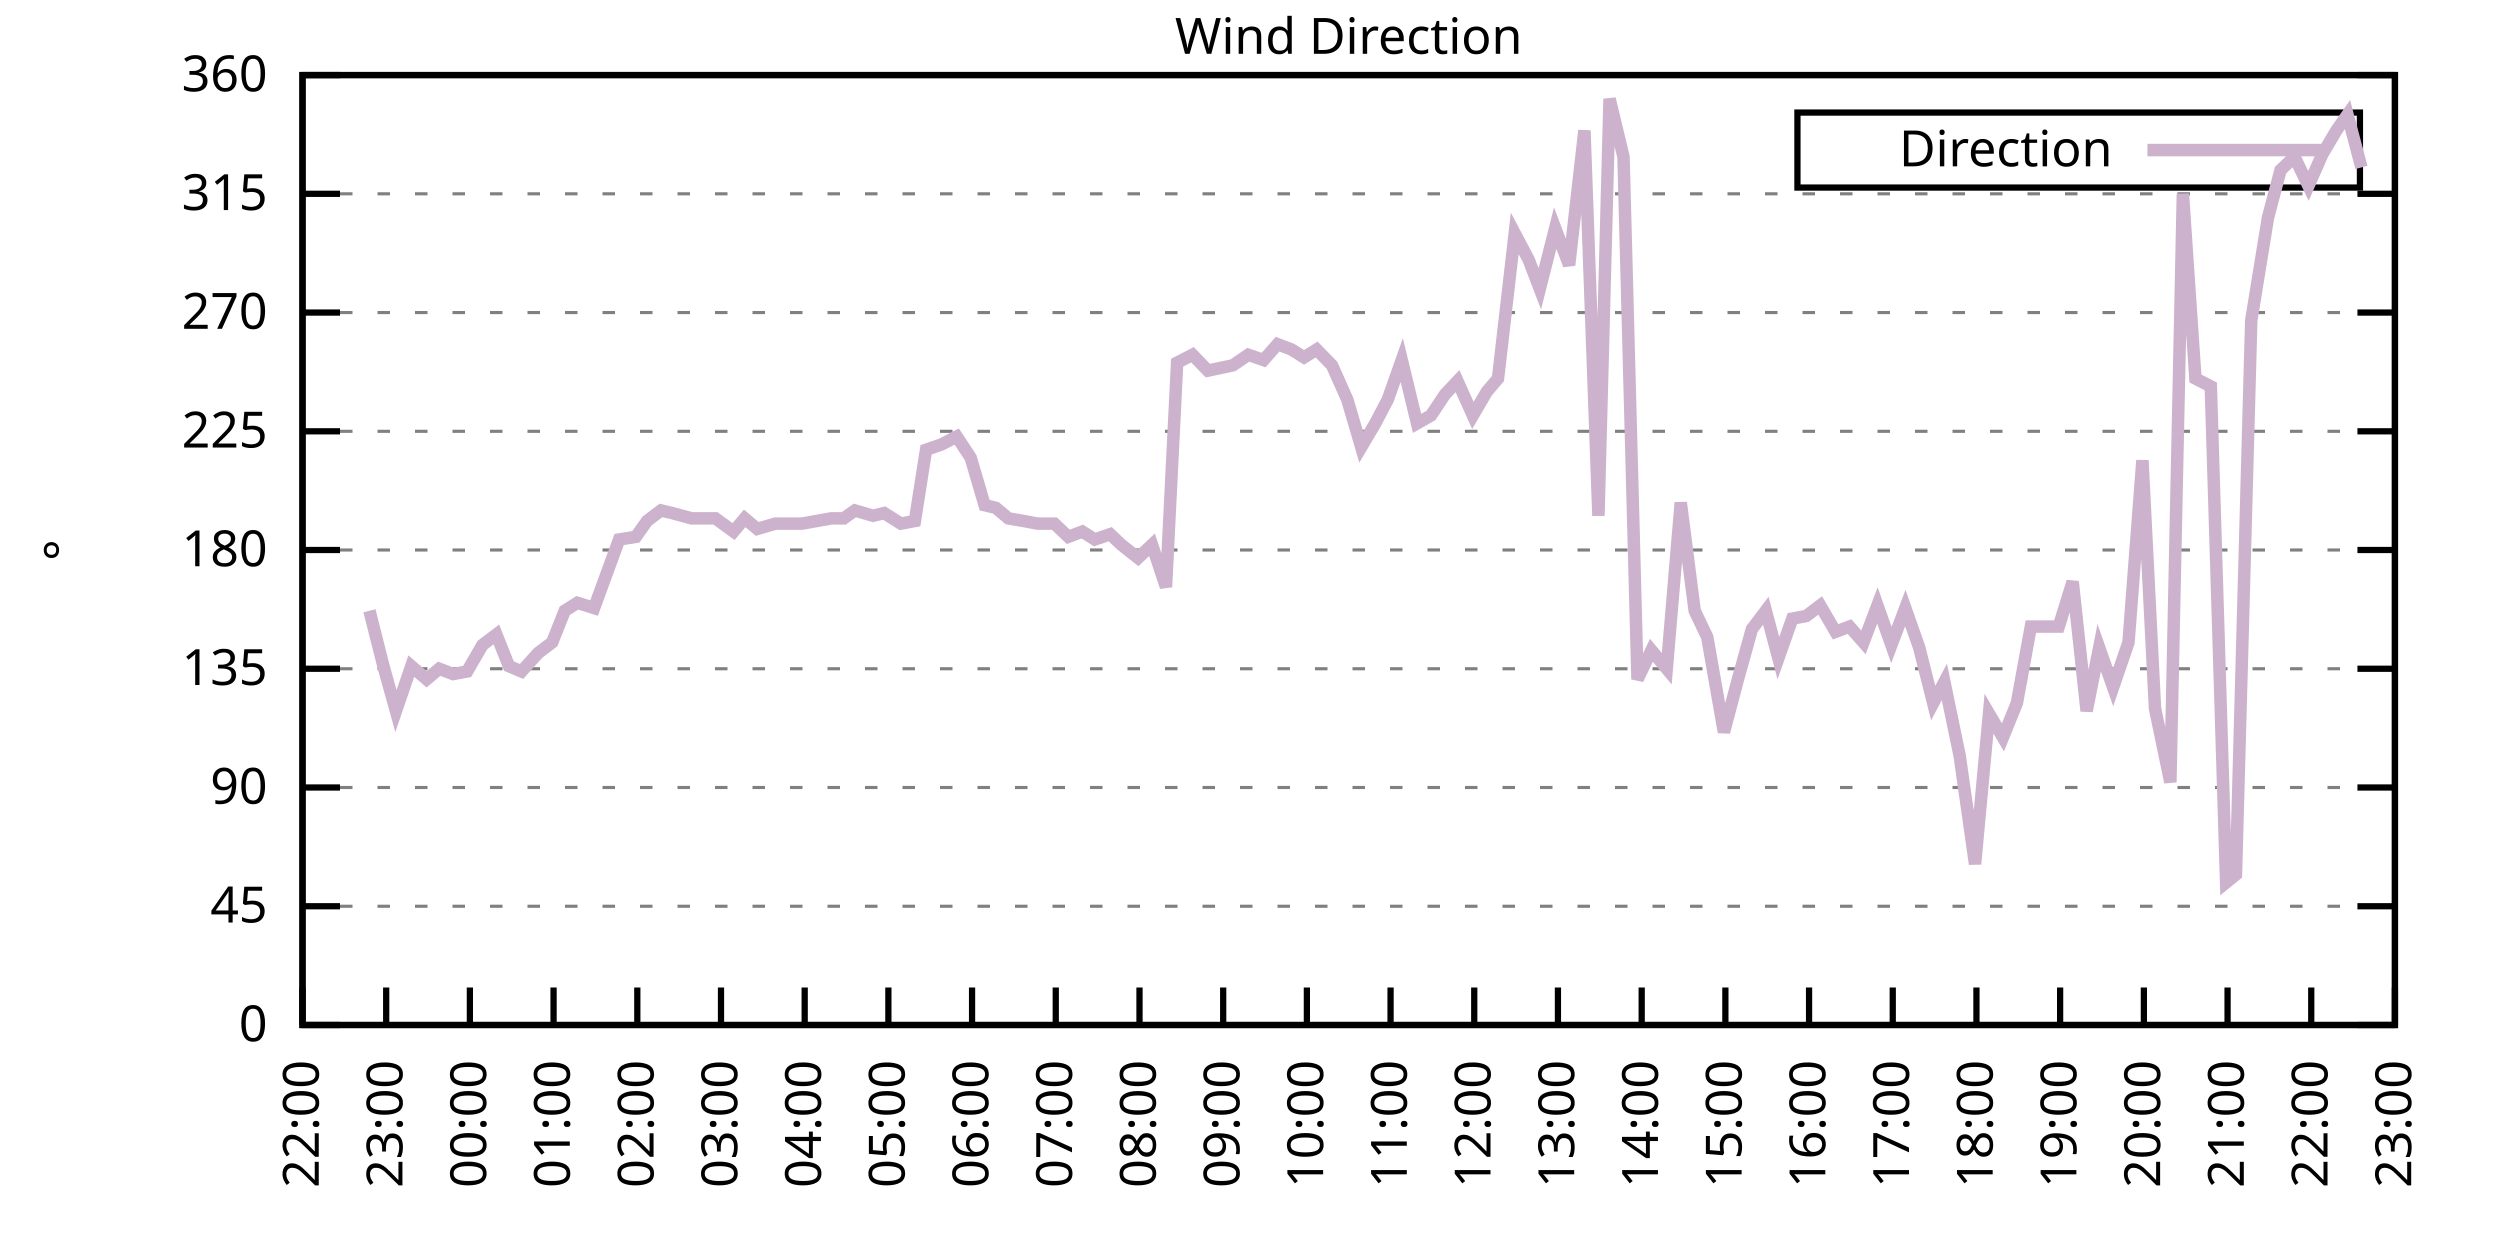
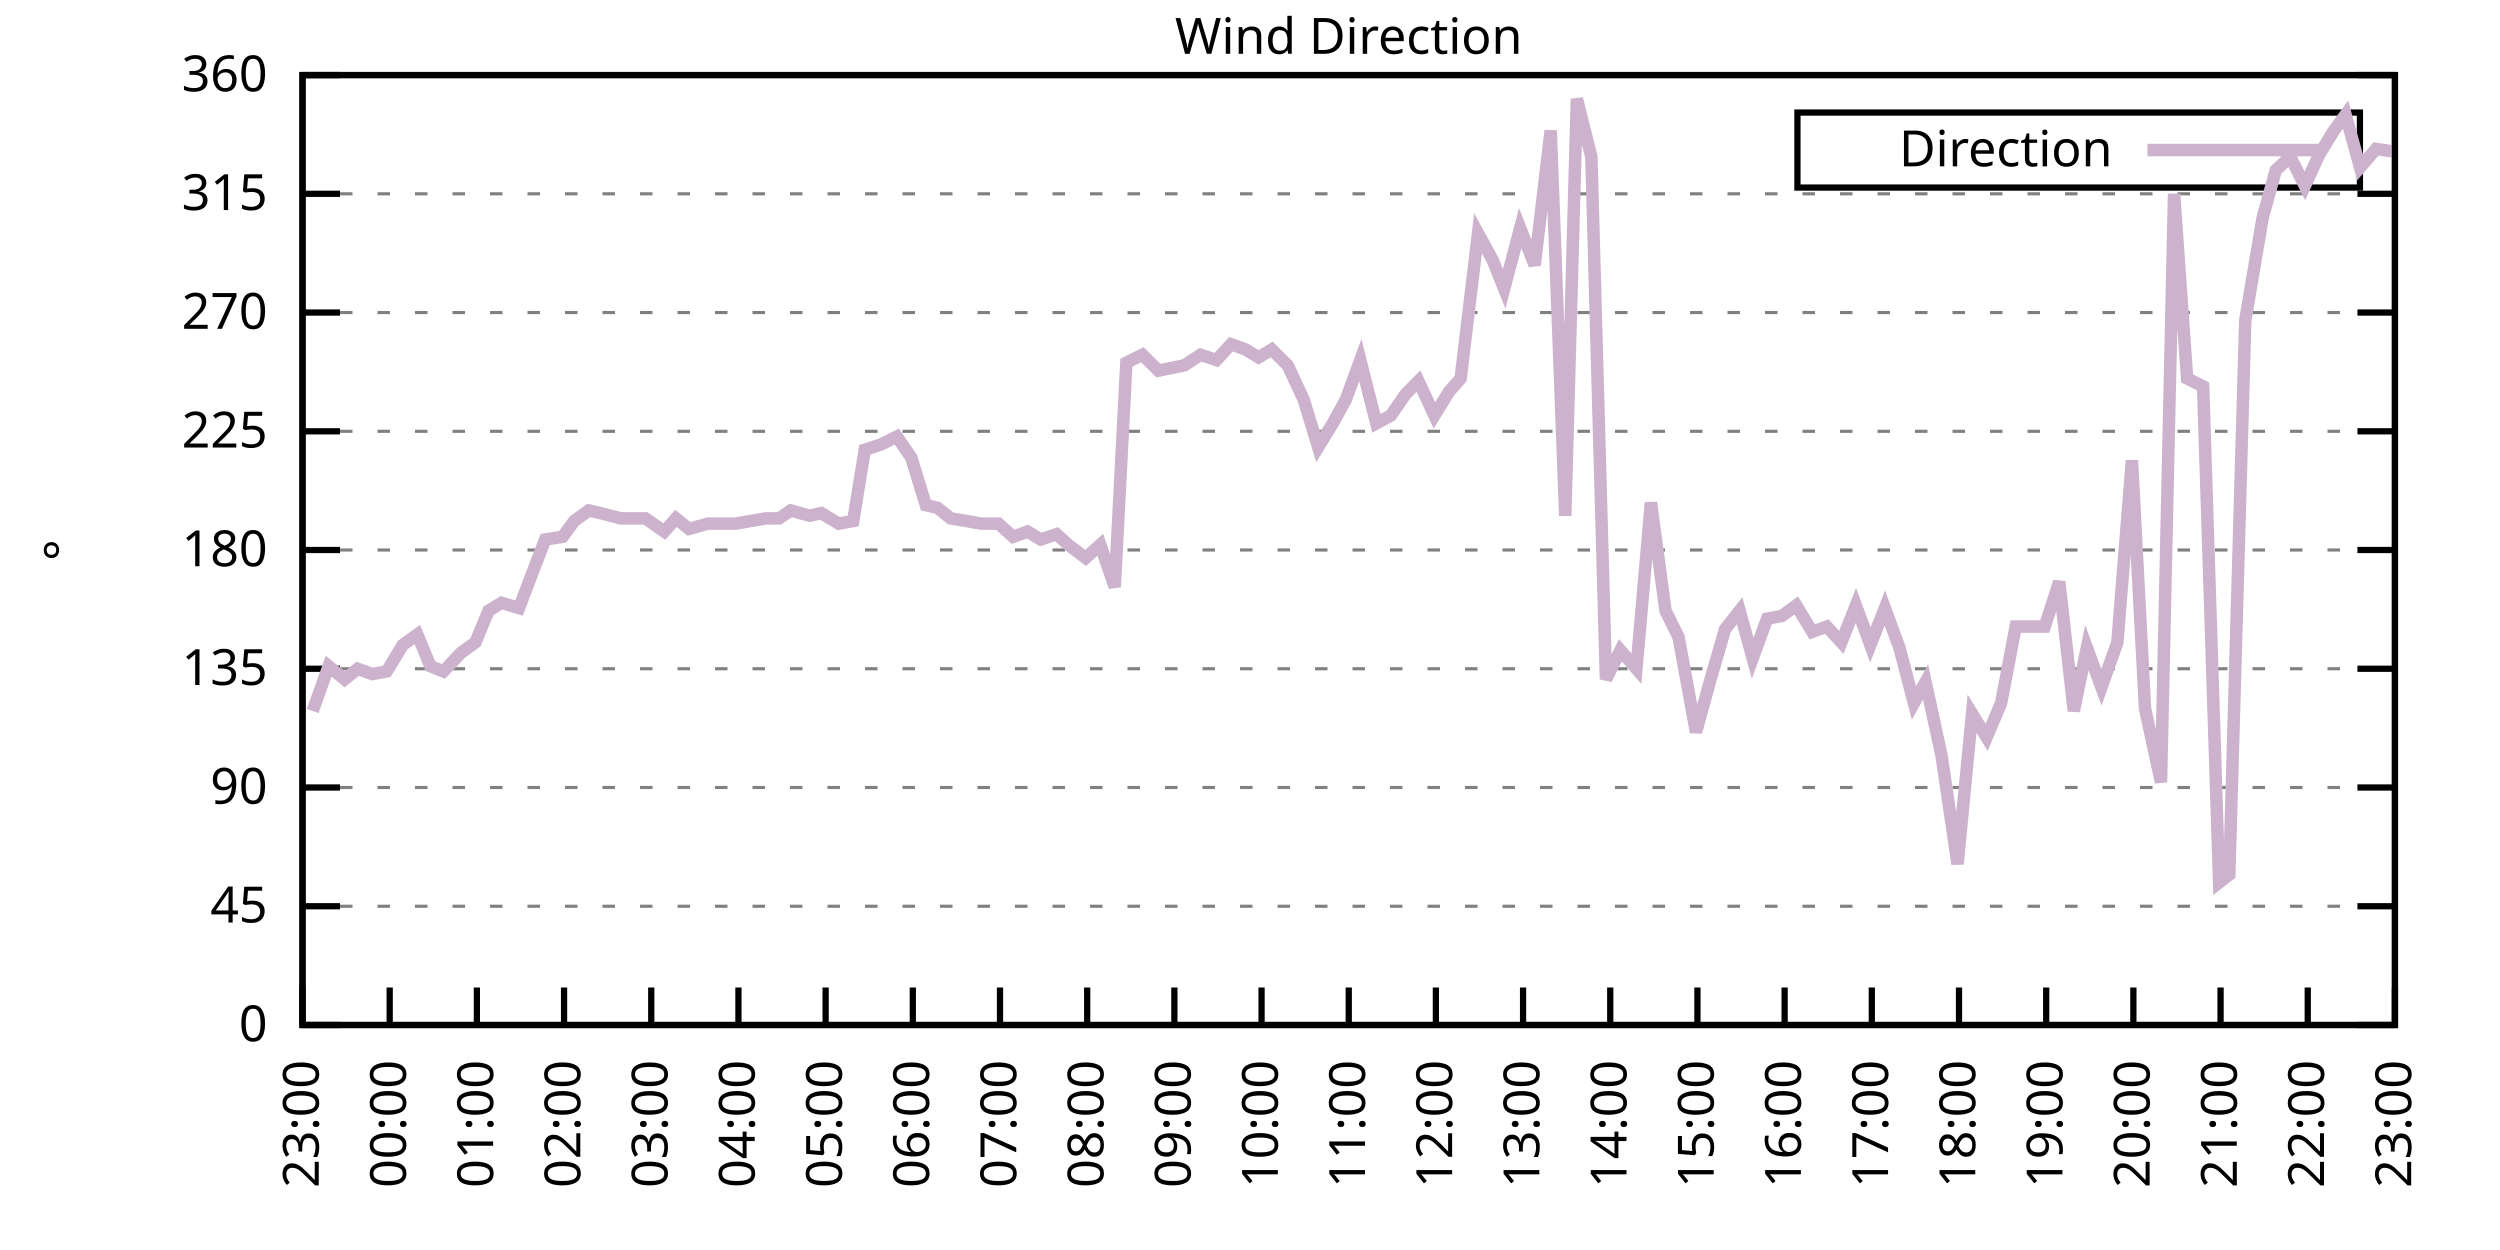
<svg xmlns="http://www.w3.org/2000/svg" xmlns:xlink="http://www.w3.org/1999/xlink" width="400" height="200" viewBox="0 0 400 200">
  <g id="gnuplot_canvas">
    <rect x="0" y="0" width="400" height="200" fill="none" />
    <defs>
      <circle id="gpDot" r="0.5" stroke-width="0.5" stroke="currentColor" />
      <path id="gpPt0" stroke-width="0.333" stroke="currentColor" d="M-1,0 h2 M0,-1 v2" />
      <path id="gpPt1" stroke-width="0.333" stroke="currentColor" d="M-1,-1 L1,1 M1,-1 L-1,1" />
      <path id="gpPt2" stroke-width="0.333" stroke="currentColor" d="M-1,0 L1,0 M0,-1 L0,1 M-1,-1 L1,1 M-1,1 L1,-1" />
      <rect id="gpPt3" stroke-width="0.333" stroke="currentColor" x="-1" y="-1" width="2" height="2" />
      <rect id="gpPt4" stroke-width="0.333" stroke="currentColor" fill="currentColor" x="-1" y="-1" width="2" height="2" />
      <circle id="gpPt5" stroke-width="0.333" stroke="currentColor" cx="0" cy="0" r="1" />
      <use xlink:href="#gpPt5" id="gpPt6" fill="currentColor" stroke="none" />
      <path id="gpPt7" stroke-width="0.333" stroke="currentColor" d="M0,-1.33 L-1.33,0.67 L1.33,0.67 z" />
      <use xlink:href="#gpPt7" id="gpPt8" fill="currentColor" stroke="none" />
      <use xlink:href="#gpPt7" id="gpPt9" stroke="currentColor" transform="rotate(180)" />
      <use xlink:href="#gpPt9" id="gpPt10" fill="currentColor" stroke="none" />
      <use xlink:href="#gpPt3" id="gpPt11" stroke="currentColor" transform="rotate(45)" />
      <use xlink:href="#gpPt11" id="gpPt12" fill="currentColor" stroke="none" />
      <path id="gpPt13" stroke-width="0.333" stroke="currentColor" d="M0,1.330 L1.265,0.411 L0.782,-1.067 L-0.782,-1.076 L-1.265,0.411 z" />
      <use xlink:href="#gpPt13" id="gpPt14" fill="currentColor" stroke="none" />
      <filter id="textbox" filterUnits="objectBoundingBox" x="0" y="0" height="1" width="1">
        <feFlood flood-color="white" flood-opacity="1" result="bgnd" />
        <feComposite in="SourceGraphic" in2="bgnd" operator="atop" />
      </filter>
      <filter id="greybox" filterUnits="objectBoundingBox" x="0" y="0" height="1" width="1">
        <feFlood flood-color="lightgrey" flood-opacity="1" result="grey" />
        <feComposite in="SourceGraphic" in2="grey" operator="atop" />
      </filter>
    </defs>
    <g fill="none" color="white" stroke="currentColor" stroke-width="1.00" stroke-linecap="butt" stroke-linejoin="miter">
</g>
    <g fill="none" color="black" stroke="currentColor" stroke-width="1.00" stroke-linecap="butt" stroke-linejoin="miter">
      <g stroke="none" shape-rendering="crispEdges">
        <polygon fill="rgb(255, 255, 255)" points="48.40,164.00 383.18,164.00 383.18,12.02 48.40,12.02 " />
      </g>
    </g>
    <g fill="none" color="black" stroke="currentColor" stroke-width="1.00" stroke-linecap="butt" stroke-linejoin="miter">
</g>
    <g fill="none" color="black" stroke="black" stroke-width="0.50" stroke-linecap="butt" stroke-linejoin="miter">
</g>
    <g fill="none" color="gray" stroke="currentColor" stroke-width="0.50" stroke-linecap="butt" stroke-linejoin="miter">
      <path stroke="gray" stroke-dasharray="2,4" class="gridline" d="M48.40,164.00 L383.19,164.00  " />
    </g>
    <g fill="none" color="gray" stroke="gray" stroke-width="1.00" stroke-linecap="butt" stroke-linejoin="miter">
</g>
    <g fill="none" color="black" stroke="currentColor" stroke-width="1.00" stroke-linecap="butt" stroke-linejoin="miter">
      <path stroke="black" d="M48.40,164.00 L54.40,164.00 M383.19,164.00 L377.19,164.00  " />
      <g transform="translate(42.80,166.60)" stroke="none" fill="black" font-family="Sans" font-size="8.00" text-anchor="end">
        <text>
          <tspan font-family="Sans"> 0</tspan>
        </text>
      </g>
    </g>
    <g fill="none" color="black" stroke="currentColor" stroke-width="1.00" stroke-linecap="butt" stroke-linejoin="miter">
</g>
    <g fill="none" color="black" stroke="black" stroke-width="0.50" stroke-linecap="butt" stroke-linejoin="miter">
</g>
    <g fill="none" color="gray" stroke="currentColor" stroke-width="0.50" stroke-linecap="butt" stroke-linejoin="miter">
      <path stroke="gray" stroke-dasharray="2,4" class="gridline" d="M48.40,145.00 L383.19,145.00  " />
    </g>
    <g fill="none" color="gray" stroke="gray" stroke-width="1.00" stroke-linecap="butt" stroke-linejoin="miter">
</g>
    <g fill="none" color="black" stroke="currentColor" stroke-width="1.00" stroke-linecap="butt" stroke-linejoin="miter">
      <path stroke="black" d="M48.40,145.00 L54.40,145.00 M383.19,145.00 L377.19,145.00  " />
      <g transform="translate(42.80,147.60)" stroke="none" fill="black" font-family="Sans" font-size="8.00" text-anchor="end">
        <text>
          <tspan font-family="Sans"> 45</tspan>
        </text>
      </g>
    </g>
    <g fill="none" color="black" stroke="currentColor" stroke-width="1.00" stroke-linecap="butt" stroke-linejoin="miter">
</g>
    <g fill="none" color="black" stroke="black" stroke-width="0.50" stroke-linecap="butt" stroke-linejoin="miter">
</g>
    <g fill="none" color="gray" stroke="currentColor" stroke-width="0.50" stroke-linecap="butt" stroke-linejoin="miter">
      <path stroke="gray" stroke-dasharray="2,4" class="gridline" d="M48.40,126.00 L383.19,126.00  " />
    </g>
    <g fill="none" color="gray" stroke="gray" stroke-width="1.00" stroke-linecap="butt" stroke-linejoin="miter">
</g>
    <g fill="none" color="black" stroke="currentColor" stroke-width="1.00" stroke-linecap="butt" stroke-linejoin="miter">
      <path stroke="black" d="M48.40,126.00 L54.40,126.00 M383.19,126.00 L377.19,126.00  " />
      <g transform="translate(42.80,128.60)" stroke="none" fill="black" font-family="Sans" font-size="8.00" text-anchor="end">
        <text>
          <tspan font-family="Sans"> 90</tspan>
        </text>
      </g>
    </g>
    <g fill="none" color="black" stroke="currentColor" stroke-width="1.00" stroke-linecap="butt" stroke-linejoin="miter">
</g>
    <g fill="none" color="black" stroke="black" stroke-width="0.50" stroke-linecap="butt" stroke-linejoin="miter">
</g>
    <g fill="none" color="gray" stroke="currentColor" stroke-width="0.50" stroke-linecap="butt" stroke-linejoin="miter">
      <path stroke="gray" stroke-dasharray="2,4" class="gridline" d="M48.40,107.00 L383.19,107.00  " />
    </g>
    <g fill="none" color="gray" stroke="gray" stroke-width="1.00" stroke-linecap="butt" stroke-linejoin="miter">
</g>
    <g fill="none" color="black" stroke="currentColor" stroke-width="1.00" stroke-linecap="butt" stroke-linejoin="miter">
      <path stroke="black" d="M48.40,107.00 L54.40,107.00 M383.19,107.00 L377.19,107.00  " />
      <g transform="translate(42.80,109.60)" stroke="none" fill="black" font-family="Sans" font-size="8.00" text-anchor="end">
        <text>
          <tspan font-family="Sans"> 135</tspan>
        </text>
      </g>
    </g>
    <g fill="none" color="black" stroke="currentColor" stroke-width="1.00" stroke-linecap="butt" stroke-linejoin="miter">
</g>
    <g fill="none" color="black" stroke="black" stroke-width="0.50" stroke-linecap="butt" stroke-linejoin="miter">
</g>
    <g fill="none" color="gray" stroke="currentColor" stroke-width="0.50" stroke-linecap="butt" stroke-linejoin="miter">
      <path stroke="gray" stroke-dasharray="2,4" class="gridline" d="M48.40,88.00 L383.19,88.00  " />
    </g>
    <g fill="none" color="gray" stroke="gray" stroke-width="1.00" stroke-linecap="butt" stroke-linejoin="miter">
</g>
    <g fill="none" color="black" stroke="currentColor" stroke-width="1.00" stroke-linecap="butt" stroke-linejoin="miter">
      <path stroke="black" d="M48.40,88.00 L54.40,88.00 M383.19,88.00 L377.19,88.00  " />
      <g transform="translate(42.80,90.60)" stroke="none" fill="black" font-family="Sans" font-size="8.00" text-anchor="end">
        <text>
          <tspan font-family="Sans"> 180</tspan>
        </text>
      </g>
    </g>
    <g fill="none" color="black" stroke="currentColor" stroke-width="1.00" stroke-linecap="butt" stroke-linejoin="miter">
</g>
    <g fill="none" color="black" stroke="black" stroke-width="0.50" stroke-linecap="butt" stroke-linejoin="miter">
</g>
    <g fill="none" color="gray" stroke="currentColor" stroke-width="0.50" stroke-linecap="butt" stroke-linejoin="miter">
      <path stroke="gray" stroke-dasharray="2,4" class="gridline" d="M48.40,69.01 L383.19,69.01  " />
    </g>
    <g fill="none" color="gray" stroke="gray" stroke-width="1.00" stroke-linecap="butt" stroke-linejoin="miter">
</g>
    <g fill="none" color="black" stroke="currentColor" stroke-width="1.00" stroke-linecap="butt" stroke-linejoin="miter">
      <path stroke="black" d="M48.40,69.01 L54.40,69.01 M383.19,69.01 L377.19,69.01  " />
      <g transform="translate(42.80,71.61)" stroke="none" fill="black" font-family="Sans" font-size="8.00" text-anchor="end">
        <text>
          <tspan font-family="Sans"> 225</tspan>
        </text>
      </g>
    </g>
    <g fill="none" color="black" stroke="currentColor" stroke-width="1.00" stroke-linecap="butt" stroke-linejoin="miter">
</g>
    <g fill="none" color="black" stroke="black" stroke-width="0.50" stroke-linecap="butt" stroke-linejoin="miter">
</g>
    <g fill="none" color="gray" stroke="currentColor" stroke-width="0.50" stroke-linecap="butt" stroke-linejoin="miter">
      <path stroke="gray" stroke-dasharray="2,4" class="gridline" d="M48.40,50.01 L383.19,50.01  " />
    </g>
    <g fill="none" color="gray" stroke="gray" stroke-width="1.00" stroke-linecap="butt" stroke-linejoin="miter">
</g>
    <g fill="none" color="black" stroke="currentColor" stroke-width="1.00" stroke-linecap="butt" stroke-linejoin="miter">
      <path stroke="black" d="M48.40,50.01 L54.40,50.01 M383.19,50.01 L377.19,50.01  " />
      <g transform="translate(42.80,52.61)" stroke="none" fill="black" font-family="Sans" font-size="8.00" text-anchor="end">
        <text>
          <tspan font-family="Sans"> 270</tspan>
        </text>
      </g>
    </g>
    <g fill="none" color="black" stroke="currentColor" stroke-width="1.00" stroke-linecap="butt" stroke-linejoin="miter">
</g>
    <g fill="none" color="black" stroke="black" stroke-width="0.50" stroke-linecap="butt" stroke-linejoin="miter">
</g>
    <g fill="none" color="gray" stroke="currentColor" stroke-width="0.50" stroke-linecap="butt" stroke-linejoin="miter">
      <path stroke="gray" stroke-dasharray="2,4" class="gridline" d="M48.40,31.01 L383.19,31.01  " />
    </g>
    <g fill="none" color="gray" stroke="gray" stroke-width="1.00" stroke-linecap="butt" stroke-linejoin="miter">
</g>
    <g fill="none" color="black" stroke="currentColor" stroke-width="1.00" stroke-linecap="butt" stroke-linejoin="miter">
      <path stroke="black" d="M48.40,31.01 L54.40,31.01 M383.19,31.01 L377.19,31.01  " />
      <g transform="translate(42.80,33.61)" stroke="none" fill="black" font-family="Sans" font-size="8.00" text-anchor="end">
        <text>
          <tspan font-family="Sans"> 315</tspan>
        </text>
      </g>
    </g>
    <g fill="none" color="black" stroke="currentColor" stroke-width="1.00" stroke-linecap="butt" stroke-linejoin="miter">
</g>
    <g fill="none" color="black" stroke="black" stroke-width="0.50" stroke-linecap="butt" stroke-linejoin="miter">
</g>
    <g fill="none" color="gray" stroke="currentColor" stroke-width="0.50" stroke-linecap="butt" stroke-linejoin="miter">
      <path stroke="gray" stroke-dasharray="2,4" class="gridline" d="M48.40,12.01 L383.19,12.01  " />
    </g>
    <g fill="none" color="gray" stroke="gray" stroke-width="1.00" stroke-linecap="butt" stroke-linejoin="miter">
</g>
    <g fill="none" color="black" stroke="currentColor" stroke-width="1.00" stroke-linecap="butt" stroke-linejoin="miter">
      <path stroke="black" d="M48.40,12.01 L54.40,12.01 M383.19,12.01 L377.19,12.01  " />
      <g transform="translate(42.80,14.61)" stroke="none" fill="black" font-family="Sans" font-size="8.00" text-anchor="end">
        <text>
          <tspan font-family="Sans"> 360</tspan>
        </text>
      </g>
    </g>
    <g fill="none" color="black" stroke="currentColor" stroke-width="1.00" stroke-linecap="butt" stroke-linejoin="miter">
      <path stroke="black" d="M48.40,164.00 L48.40,158.00  " />
      <g transform="translate(51.00,169.60) rotate(270.00)" stroke="none" fill="black" font-family="Sans" font-size="8.00" text-anchor="end">
        <text>
-           <tspan font-family="Sans">22:00</tspan>
-         </text>
-       </g>
-     </g>
-     <g fill="none" color="black" stroke="currentColor" stroke-width="1.00" stroke-linecap="butt" stroke-linejoin="miter">
-       <path stroke="black" d="M61.79,164.00 L61.79,158.00  " />
-       <g transform="translate(64.39,169.60) rotate(270.00)" stroke="none" fill="black" font-family="Sans" font-size="8.00" text-anchor="end">
-         <text>
          <tspan font-family="Sans">23:00</tspan>
        </text>
      </g>
    </g>
    <g fill="none" color="black" stroke="currentColor" stroke-width="1.00" stroke-linecap="butt" stroke-linejoin="miter">
-       <path stroke="black" d="M75.18,164.00 L75.18,158.00  " />
-       <g transform="translate(77.78,169.60) rotate(270.00)" stroke="none" fill="black" font-family="Sans" font-size="8.00" text-anchor="end">
+       <path stroke="black" d="M62.35,164.00 L62.35,158.00  " />
+       <g transform="translate(64.95,169.60) rotate(270.00)" stroke="none" fill="black" font-family="Sans" font-size="8.00" text-anchor="end">
        <text>
          <tspan font-family="Sans">00:00</tspan>
        </text>
      </g>
    </g>
    <g fill="none" color="black" stroke="currentColor" stroke-width="1.00" stroke-linecap="butt" stroke-linejoin="miter">
-       <path stroke="black" d="M88.57,164.00 L88.57,158.00  " />
-       <g transform="translate(91.17,169.60) rotate(270.00)" stroke="none" fill="black" font-family="Sans" font-size="8.00" text-anchor="end">
+       <path stroke="black" d="M76.30,164.00 L76.30,158.00  " />
+       <g transform="translate(78.90,169.60) rotate(270.00)" stroke="none" fill="black" font-family="Sans" font-size="8.00" text-anchor="end">
        <text>
          <tspan font-family="Sans">01:00</tspan>
        </text>
      </g>
    </g>
    <g fill="none" color="black" stroke="currentColor" stroke-width="1.00" stroke-linecap="butt" stroke-linejoin="miter">
-       <path stroke="black" d="M101.97,164.00 L101.97,158.00  " />
-       <g transform="translate(104.57,169.60) rotate(270.00)" stroke="none" fill="black" font-family="Sans" font-size="8.00" text-anchor="end">
+       <path stroke="black" d="M90.25,164.00 L90.25,158.00  " />
+       <g transform="translate(92.85,169.60) rotate(270.00)" stroke="none" fill="black" font-family="Sans" font-size="8.00" text-anchor="end">
        <text>
          <tspan font-family="Sans">02:00</tspan>
        </text>
      </g>
    </g>
    <g fill="none" color="black" stroke="currentColor" stroke-width="1.00" stroke-linecap="butt" stroke-linejoin="miter">
-       <path stroke="black" d="M115.36,164.00 L115.36,158.00  " />
-       <g transform="translate(117.96,169.60) rotate(270.00)" stroke="none" fill="black" font-family="Sans" font-size="8.00" text-anchor="end">
+       <path stroke="black" d="M104.20,164.00 L104.20,158.00  " />
+       <g transform="translate(106.80,169.60) rotate(270.00)" stroke="none" fill="black" font-family="Sans" font-size="8.00" text-anchor="end">
        <text>
          <tspan font-family="Sans">03:00</tspan>
        </text>
      </g>
    </g>
    <g fill="none" color="black" stroke="currentColor" stroke-width="1.00" stroke-linecap="butt" stroke-linejoin="miter">
-       <path stroke="black" d="M128.75,164.00 L128.75,158.00  " />
-       <g transform="translate(131.35,169.60) rotate(270.00)" stroke="none" fill="black" font-family="Sans" font-size="8.00" text-anchor="end">
+       <path stroke="black" d="M118.15,164.00 L118.15,158.00  " />
+       <g transform="translate(120.75,169.60) rotate(270.00)" stroke="none" fill="black" font-family="Sans" font-size="8.00" text-anchor="end">
        <text>
          <tspan font-family="Sans">04:00</tspan>
        </text>
      </g>
    </g>
    <g fill="none" color="black" stroke="currentColor" stroke-width="1.00" stroke-linecap="butt" stroke-linejoin="miter">
-       <path stroke="black" d="M142.14,164.00 L142.14,158.00  " />
-       <g transform="translate(144.74,169.60) rotate(270.00)" stroke="none" fill="black" font-family="Sans" font-size="8.00" text-anchor="end">
+       <path stroke="black" d="M132.10,164.00 L132.10,158.00  " />
+       <g transform="translate(134.70,169.60) rotate(270.00)" stroke="none" fill="black" font-family="Sans" font-size="8.00" text-anchor="end">
        <text>
          <tspan font-family="Sans">05:00</tspan>
        </text>
      </g>
    </g>
    <g fill="none" color="black" stroke="currentColor" stroke-width="1.00" stroke-linecap="butt" stroke-linejoin="miter">
-       <path stroke="black" d="M155.53,164.00 L155.53,158.00  " />
-       <g transform="translate(158.13,169.60) rotate(270.00)" stroke="none" fill="black" font-family="Sans" font-size="8.00" text-anchor="end">
+       <path stroke="black" d="M146.05,164.00 L146.05,158.00  " />
+       <g transform="translate(148.65,169.60) rotate(270.00)" stroke="none" fill="black" font-family="Sans" font-size="8.00" text-anchor="end">
        <text>
          <tspan font-family="Sans">06:00</tspan>
        </text>
      </g>
    </g>
    <g fill="none" color="black" stroke="currentColor" stroke-width="1.00" stroke-linecap="butt" stroke-linejoin="miter">
-       <path stroke="black" d="M168.92,164.00 L168.92,158.00  " />
-       <g transform="translate(171.52,169.60) rotate(270.00)" stroke="none" fill="black" font-family="Sans" font-size="8.00" text-anchor="end">
+       <path stroke="black" d="M160.00,164.00 L160.00,158.00  " />
+       <g transform="translate(162.60,169.60) rotate(270.00)" stroke="none" fill="black" font-family="Sans" font-size="8.00" text-anchor="end">
        <text>
          <tspan font-family="Sans">07:00</tspan>
        </text>
      </g>
    </g>
    <g fill="none" color="black" stroke="currentColor" stroke-width="1.00" stroke-linecap="butt" stroke-linejoin="miter">
-       <path stroke="black" d="M182.32,164.00 L182.32,158.00  " />
-       <g transform="translate(184.92,169.60) rotate(270.00)" stroke="none" fill="black" font-family="Sans" font-size="8.00" text-anchor="end">
+       <path stroke="black" d="M173.95,164.00 L173.95,158.00  " />
+       <g transform="translate(176.55,169.60) rotate(270.00)" stroke="none" fill="black" font-family="Sans" font-size="8.00" text-anchor="end">
        <text>
          <tspan font-family="Sans">08:00</tspan>
        </text>
      </g>
    </g>
    <g fill="none" color="black" stroke="currentColor" stroke-width="1.00" stroke-linecap="butt" stroke-linejoin="miter">
-       <path stroke="black" d="M195.71,164.00 L195.71,158.00  " />
-       <g transform="translate(198.31,169.60) rotate(270.00)" stroke="none" fill="black" font-family="Sans" font-size="8.00" text-anchor="end">
+       <path stroke="black" d="M187.90,164.00 L187.90,158.00  " />
+       <g transform="translate(190.50,169.60) rotate(270.00)" stroke="none" fill="black" font-family="Sans" font-size="8.00" text-anchor="end">
        <text>
          <tspan font-family="Sans">09:00</tspan>
        </text>
      </g>
    </g>
    <g fill="none" color="black" stroke="currentColor" stroke-width="1.00" stroke-linecap="butt" stroke-linejoin="miter">
-       <path stroke="black" d="M209.10,164.00 L209.10,158.00  " />
-       <g transform="translate(211.70,169.60) rotate(270.00)" stroke="none" fill="black" font-family="Sans" font-size="8.00" text-anchor="end">
+       <path stroke="black" d="M201.85,164.00 L201.85,158.00  " />
+       <g transform="translate(204.45,169.60) rotate(270.00)" stroke="none" fill="black" font-family="Sans" font-size="8.00" text-anchor="end">
        <text>
          <tspan font-family="Sans">10:00</tspan>
        </text>
      </g>
    </g>
    <g fill="none" color="black" stroke="currentColor" stroke-width="1.00" stroke-linecap="butt" stroke-linejoin="miter">
-       <path stroke="black" d="M222.49,164.00 L222.49,158.00  " />
-       <g transform="translate(225.09,169.60) rotate(270.00)" stroke="none" fill="black" font-family="Sans" font-size="8.00" text-anchor="end">
+       <path stroke="black" d="M215.80,164.00 L215.80,158.00  " />
+       <g transform="translate(218.40,169.60) rotate(270.00)" stroke="none" fill="black" font-family="Sans" font-size="8.00" text-anchor="end">
        <text>
          <tspan font-family="Sans">11:00</tspan>
        </text>
      </g>
    </g>
    <g fill="none" color="black" stroke="currentColor" stroke-width="1.00" stroke-linecap="butt" stroke-linejoin="miter">
-       <path stroke="black" d="M235.88,164.00 L235.88,158.00  " />
-       <g transform="translate(238.48,169.60) rotate(270.00)" stroke="none" fill="black" font-family="Sans" font-size="8.00" text-anchor="end">
+       <path stroke="black" d="M229.74,164.00 L229.74,158.00  " />
+       <g transform="translate(232.34,169.60) rotate(270.00)" stroke="none" fill="black" font-family="Sans" font-size="8.00" text-anchor="end">
        <text>
          <tspan font-family="Sans">12:00</tspan>
        </text>
      </g>
    </g>
    <g fill="none" color="black" stroke="currentColor" stroke-width="1.00" stroke-linecap="butt" stroke-linejoin="miter">
-       <path stroke="black" d="M249.27,164.00 L249.27,158.00  " />
-       <g transform="translate(251.87,169.60) rotate(270.00)" stroke="none" fill="black" font-family="Sans" font-size="8.00" text-anchor="end">
+       <path stroke="black" d="M243.69,164.00 L243.69,158.00  " />
+       <g transform="translate(246.29,169.60) rotate(270.00)" stroke="none" fill="black" font-family="Sans" font-size="8.00" text-anchor="end">
        <text>
          <tspan font-family="Sans">13:00</tspan>
        </text>
      </g>
    </g>
    <g fill="none" color="black" stroke="currentColor" stroke-width="1.00" stroke-linecap="butt" stroke-linejoin="miter">
-       <path stroke="black" d="M262.67,164.00 L262.67,158.00  " />
-       <g transform="translate(265.27,169.60) rotate(270.00)" stroke="none" fill="black" font-family="Sans" font-size="8.00" text-anchor="end">
+       <path stroke="black" d="M257.64,164.00 L257.64,158.00  " />
+       <g transform="translate(260.24,169.60) rotate(270.00)" stroke="none" fill="black" font-family="Sans" font-size="8.00" text-anchor="end">
        <text>
          <tspan font-family="Sans">14:00</tspan>
        </text>
      </g>
    </g>
    <g fill="none" color="black" stroke="currentColor" stroke-width="1.00" stroke-linecap="butt" stroke-linejoin="miter">
-       <path stroke="black" d="M276.06,164.00 L276.06,158.00  " />
-       <g transform="translate(278.66,169.60) rotate(270.00)" stroke="none" fill="black" font-family="Sans" font-size="8.00" text-anchor="end">
+       <path stroke="black" d="M271.59,164.00 L271.59,158.00  " />
+       <g transform="translate(274.19,169.60) rotate(270.00)" stroke="none" fill="black" font-family="Sans" font-size="8.00" text-anchor="end">
        <text>
          <tspan font-family="Sans">15:00</tspan>
        </text>
      </g>
    </g>
    <g fill="none" color="black" stroke="currentColor" stroke-width="1.00" stroke-linecap="butt" stroke-linejoin="miter">
-       <path stroke="black" d="M289.45,164.00 L289.45,158.00  " />
-       <g transform="translate(292.05,169.60) rotate(270.00)" stroke="none" fill="black" font-family="Sans" font-size="8.00" text-anchor="end">
+       <path stroke="black" d="M285.54,164.00 L285.54,158.00  " />
+       <g transform="translate(288.14,169.60) rotate(270.00)" stroke="none" fill="black" font-family="Sans" font-size="8.00" text-anchor="end">
        <text>
          <tspan font-family="Sans">16:00</tspan>
        </text>
      </g>
    </g>
    <g fill="none" color="black" stroke="currentColor" stroke-width="1.00" stroke-linecap="butt" stroke-linejoin="miter">
-       <path stroke="black" d="M302.84,164.00 L302.84,158.00  " />
-       <g transform="translate(305.44,169.60) rotate(270.00)" stroke="none" fill="black" font-family="Sans" font-size="8.00" text-anchor="end">
+       <path stroke="black" d="M299.49,164.00 L299.49,158.00  " />
+       <g transform="translate(302.09,169.60) rotate(270.00)" stroke="none" fill="black" font-family="Sans" font-size="8.00" text-anchor="end">
        <text>
          <tspan font-family="Sans">17:00</tspan>
        </text>
      </g>
    </g>
    <g fill="none" color="black" stroke="currentColor" stroke-width="1.00" stroke-linecap="butt" stroke-linejoin="miter">
-       <path stroke="black" d="M316.23,164.00 L316.23,158.00  " />
-       <g transform="translate(318.83,169.60) rotate(270.00)" stroke="none" fill="black" font-family="Sans" font-size="8.00" text-anchor="end">
+       <path stroke="black" d="M313.44,164.00 L313.44,158.00  " />
+       <g transform="translate(316.04,169.60) rotate(270.00)" stroke="none" fill="black" font-family="Sans" font-size="8.00" text-anchor="end">
        <text>
          <tspan font-family="Sans">18:00</tspan>
        </text>
      </g>
    </g>
    <g fill="none" color="black" stroke="currentColor" stroke-width="1.00" stroke-linecap="butt" stroke-linejoin="miter">
-       <path stroke="black" d="M329.62,164.00 L329.62,158.00  " />
-       <g transform="translate(332.22,169.60) rotate(270.00)" stroke="none" fill="black" font-family="Sans" font-size="8.00" text-anchor="end">
+       <path stroke="black" d="M327.39,164.00 L327.39,158.00  " />
+       <g transform="translate(329.99,169.60) rotate(270.00)" stroke="none" fill="black" font-family="Sans" font-size="8.00" text-anchor="end">
        <text>
          <tspan font-family="Sans">19:00</tspan>
        </text>
      </g>
    </g>
    <g fill="none" color="black" stroke="currentColor" stroke-width="1.00" stroke-linecap="butt" stroke-linejoin="miter">
-       <path stroke="black" d="M343.02,164.00 L343.02,158.00  " />
-       <g transform="translate(345.62,169.60) rotate(270.00)" stroke="none" fill="black" font-family="Sans" font-size="8.00" text-anchor="end">
+       <path stroke="black" d="M341.34,164.00 L341.34,158.00  " />
+       <g transform="translate(343.94,169.60) rotate(270.00)" stroke="none" fill="black" font-family="Sans" font-size="8.00" text-anchor="end">
        <text>
          <tspan font-family="Sans">20:00</tspan>
        </text>
      </g>
    </g>
    <g fill="none" color="black" stroke="currentColor" stroke-width="1.00" stroke-linecap="butt" stroke-linejoin="miter">
-       <path stroke="black" d="M356.41,164.00 L356.41,158.00  " />
-       <g transform="translate(359.01,169.60) rotate(270.00)" stroke="none" fill="black" font-family="Sans" font-size="8.00" text-anchor="end">
+       <path stroke="black" d="M355.29,164.00 L355.29,158.00  " />
+       <g transform="translate(357.89,169.60) rotate(270.00)" stroke="none" fill="black" font-family="Sans" font-size="8.00" text-anchor="end">
        <text>
          <tspan font-family="Sans">21:00</tspan>
        </text>
      </g>
    </g>
    <g fill="none" color="black" stroke="currentColor" stroke-width="1.00" stroke-linecap="butt" stroke-linejoin="miter">
-       <path stroke="black" d="M369.80,164.00 L369.80,158.00  " />
-       <g transform="translate(372.40,169.60) rotate(270.00)" stroke="none" fill="black" font-family="Sans" font-size="8.00" text-anchor="end">
+       <path stroke="black" d="M369.24,164.00 L369.24,158.00  " />
+       <g transform="translate(371.84,169.60) rotate(270.00)" stroke="none" fill="black" font-family="Sans" font-size="8.00" text-anchor="end">
        <text>
          <tspan font-family="Sans">22:00</tspan>
        </text>
      </g>
    </g>
    <g fill="none" color="black" stroke="currentColor" stroke-width="1.00" stroke-linecap="butt" stroke-linejoin="miter">
      <path stroke="black" d="M383.19,164.00 L383.19,158.00  " />
      <g transform="translate(385.79,169.60) rotate(270.00)" stroke="none" fill="black" font-family="Sans" font-size="8.00" text-anchor="end">
        <text>
          <tspan font-family="Sans">23:00</tspan>
        </text>
      </g>
    </g>
    <g fill="none" color="black" stroke="currentColor" stroke-width="1.00" stroke-linecap="butt" stroke-linejoin="miter">
</g>
    <g fill="none" color="black" stroke="currentColor" stroke-width="1.00" stroke-linecap="butt" stroke-linejoin="miter">
      <path stroke="black" d="M48.40,12.01 L48.40,164.00 L383.19,164.00 L383.19,12.01 L48.40,12.01 Z  " />
    </g>
    <g fill="none" color="black" stroke="currentColor" stroke-width="1.00" stroke-linecap="butt" stroke-linejoin="miter">
</g>
    <g fill="none" color="black" stroke="currentColor" stroke-width="1.00" stroke-linecap="butt" stroke-linejoin="miter">
      <path stroke="black" d="M287.59,30.01 L287.59,18.01 L377.59,18.01 L377.59,30.01 L287.59,30.01 Z  " />
    </g>
    <g id="Wind_direction_plot_1">
      <g fill="none" color="white" stroke="black" stroke-width="2.00" stroke-linecap="butt" stroke-linejoin="miter">
</g>
      <g fill="none" color="black" stroke="currentColor" stroke-width="2.00" stroke-linecap="butt" stroke-linejoin="miter">
        <g transform="translate(337.99,26.61)" stroke="none" fill="black" font-family="Sans" font-size="8.00" text-anchor="end">
          <text>
            <tspan font-family="Sans">Direction</tspan>
          </text>
        </g>
      </g>
      <g fill="none" color="black" stroke="currentColor" stroke-width="2.00" stroke-linecap="butt" stroke-linejoin="miter">
-         <path stroke="rgb(204, 178, 204)" d="M343.59,24.01 L371.99,24.01 M59.11,97.72 L61.35,106.58 L63.35,113.76 L65.81,106.58 L68.26,108.69 L70.27,107.00   L72.50,107.85 L74.74,107.43 L77.19,103.20 L79.42,101.52 L81.43,106.58 L83.44,107.43 L86.12,104.47 L88.35,102.78   L90.36,97.72 L92.37,96.45 L95.05,97.29 L97.06,91.80 L99.06,86.32 L101.74,85.89 L103.53,83.36 L105.76,81.67   L107.55,82.09 L110.67,82.94 L112.68,82.94 L114.47,82.94 L117.37,85.05 L119.15,82.94 L121.16,84.63 L124.06,83.78   L125.62,83.78 L128.30,83.78 L132.99,82.94 L135.00,82.94 L136.78,81.67 L139.69,82.52 L141.47,82.09 L144.15,83.78   L146.38,83.36 L148.17,71.96 L150.62,71.12 L153.08,69.85 L155.31,73.23 L157.54,80.83 L159.33,81.25 L161.34,82.94   L163.79,83.36 L166.02,83.78 L168.70,83.78 L170.93,85.89 L173.17,85.05 L175.17,86.32 L177.63,85.47 L179.41,87.16   L182.09,89.27 L184.32,87.16 L186.56,93.92 L188.34,58.03 L190.80,56.76 L193.25,59.30 L197.27,58.45 L199.73,56.76   L202.18,57.61 L204.41,55.07 L206.64,55.92 L208.65,57.18 L210.66,55.92 L213.12,58.45 L215.57,63.94 L217.80,71.54   L220.04,67.74 L222.04,63.94 L224.28,57.61 L226.73,67.74 L228.96,66.47 L231.20,63.10 L233.20,60.98 L235.66,66.47   L237.89,62.67 L239.68,60.56 L242.36,37.34 L244.59,41.56 L246.37,46.21 L248.83,36.50 L251.06,42.41 L253.51,20.88   L255.75,82.52 L257.53,15.81 L259.76,25.10 L262.00,108.69 L264.23,104.05 L266.68,107.00 L268.92,80.41 L271.15,97.72   L273.16,101.94 L275.83,117.14 L278.07,108.69 L280.30,100.67 L282.53,97.72 L284.54,105.31 L286.77,98.98 L289.00,98.56   L291.23,96.87 L293.69,101.09 L295.92,100.25 L298.15,102.78 L300.39,96.87 L302.62,103.20 L304.85,97.29 L307.08,103.63   L309.31,112.49 L311.10,109.11 L313.55,120.94 L316.01,138.25 L318.24,114.18 L320.47,117.98 L322.70,112.49 L324.94,100.25   L326.72,100.25 L329.40,100.25 L331.63,93.07 L333.86,113.76 L335.87,103.63 L338.10,109.96 L340.56,102.78 L342.79,73.65   L344.80,113.34 L347.26,125.16 L349.26,31.01 L351.27,60.56 L353.73,61.83 L356.18,141.20 L357.75,139.93 L360.20,51.27   L362.88,34.81 L364.89,27.21 L367.12,25.10 L369.35,29.74 L371.58,24.68 L373.82,20.88 L375.60,18.34 L377.83,26.79    " />
+         <path stroke="rgb(204, 178, 204)" d="M343.59,24.01 L371.99,24.01 M50.03,113.76 L52.58,106.58 L55.14,108.69 L57.23,107.00 L59.56,107.85 L61.88,107.43   L64.44,103.20 L66.77,101.52 L68.86,106.58 L70.95,107.43 L73.74,104.47 L76.07,102.78 L78.16,97.72 L80.25,96.45   L83.04,97.29 L85.13,91.80 L87.23,86.32 L90.02,85.89 L91.88,83.36 L94.20,81.67 L96.06,82.09 L99.32,82.94   L101.41,82.94 L103.27,82.94 L106.29,85.05 L108.15,82.94 L110.24,84.63 L113.27,83.78 L114.89,83.78 L117.68,83.78   L122.57,82.94 L124.66,82.94 L126.52,81.67 L129.54,82.52 L131.40,82.09 L134.19,83.78 L136.51,83.36 L138.37,71.96   L140.93,71.12 L143.49,69.85 L145.81,73.23 L148.14,80.83 L150.00,81.25 L152.09,82.94 L154.65,83.36 L156.97,83.78   L159.76,83.78 L162.09,85.89 L164.41,85.05 L166.51,86.32 L169.06,85.47 L170.92,87.16 L173.71,89.27 L176.04,87.16   L178.36,93.92 L180.22,58.03 L182.78,56.76 L185.34,59.30 L189.52,58.45 L192.08,56.76 L194.64,57.61 L196.96,55.07   L199.29,55.92 L201.38,57.18 L203.47,55.92 L206.03,58.45 L208.59,63.94 L210.91,71.54 L213.24,67.74 L215.33,63.94   L217.65,57.61 L220.21,67.74 L222.54,66.47 L224.86,63.10 L226.95,60.98 L229.51,66.47 L231.84,62.67 L233.70,60.56   L236.49,37.34 L238.81,41.56 L240.67,46.21 L243.23,36.50 L245.55,42.41 L248.11,20.88 L250.44,82.52 L252.30,15.81   L254.62,25.10 L256.95,108.69 L259.27,104.05 L261.83,107.00 L264.15,80.41 L266.48,97.72 L268.57,101.94 L271.36,117.14   L273.69,108.69 L276.01,100.67 L278.34,97.72 L280.43,105.31 L282.75,98.98 L285.08,98.56 L287.40,96.87 L289.96,101.09   L292.29,100.25 L294.61,102.78 L296.94,96.87 L299.26,103.20 L301.58,97.29 L303.91,103.63 L306.23,112.49 L308.09,109.11   L310.65,120.94 L313.21,138.25 L315.53,114.18 L317.86,117.98 L320.18,112.49 L322.51,100.25 L324.37,100.25 L327.16,100.25   L329.48,93.07 L331.81,113.76 L333.90,103.63 L336.23,109.96 L338.78,102.78 L341.11,73.65 L343.20,113.34 L345.76,125.16   L347.85,31.01 L349.94,60.56 L352.50,61.83 L355.06,141.20 L356.69,139.93 L359.24,51.27 L362.03,34.81 L364.13,27.21   L366.45,25.10 L368.78,29.74 L371.10,24.68 L373.43,20.88 L375.29,18.34 L377.61,26.79 L380.17,23.83 L382.96,24.25    " />
      </g>
    </g>
    <g fill="none" color="black" stroke="currentColor" stroke-width="2.00" stroke-linecap="butt" stroke-linejoin="miter">
</g>
    <g fill="none" color="black" stroke="black" stroke-width="1.00" stroke-linecap="butt" stroke-linejoin="miter">
</g>
    <g fill="none" color="black" stroke="currentColor" stroke-width="1.00" stroke-linecap="butt" stroke-linejoin="miter">
      <path stroke="black" d="M48.40,12.01 L48.40,164.00 L383.19,164.00 L383.19,12.01 L48.40,12.01 Z  " />
      <g transform="translate(12.80,88.01) rotate(270.00)" stroke="none" fill="black" font-family="Sans" font-size="8.00" text-anchor="middle">
        <text>
          <tspan font-family="Sans">°</tspan>
        </text>
      </g>
    </g>
    <g fill="none" color="black" stroke="currentColor" stroke-width="1.00" stroke-linecap="butt" stroke-linejoin="miter">
</g>
    <g fill="none" color="black" stroke="currentColor" stroke-width="1.00" stroke-linecap="butt" stroke-linejoin="miter">
      <g transform="translate(215.79,8.61)" stroke="none" fill="black" font-family="Sans" font-size="8.00" text-anchor="middle">
        <text>
          <tspan font-family="Sans">Wind Direction</tspan>
        </text>
      </g>
    </g>
    <g fill="none" color="black" stroke="currentColor" stroke-width="1.00" stroke-linecap="butt" stroke-linejoin="miter">
</g>
  </g>
</svg>
